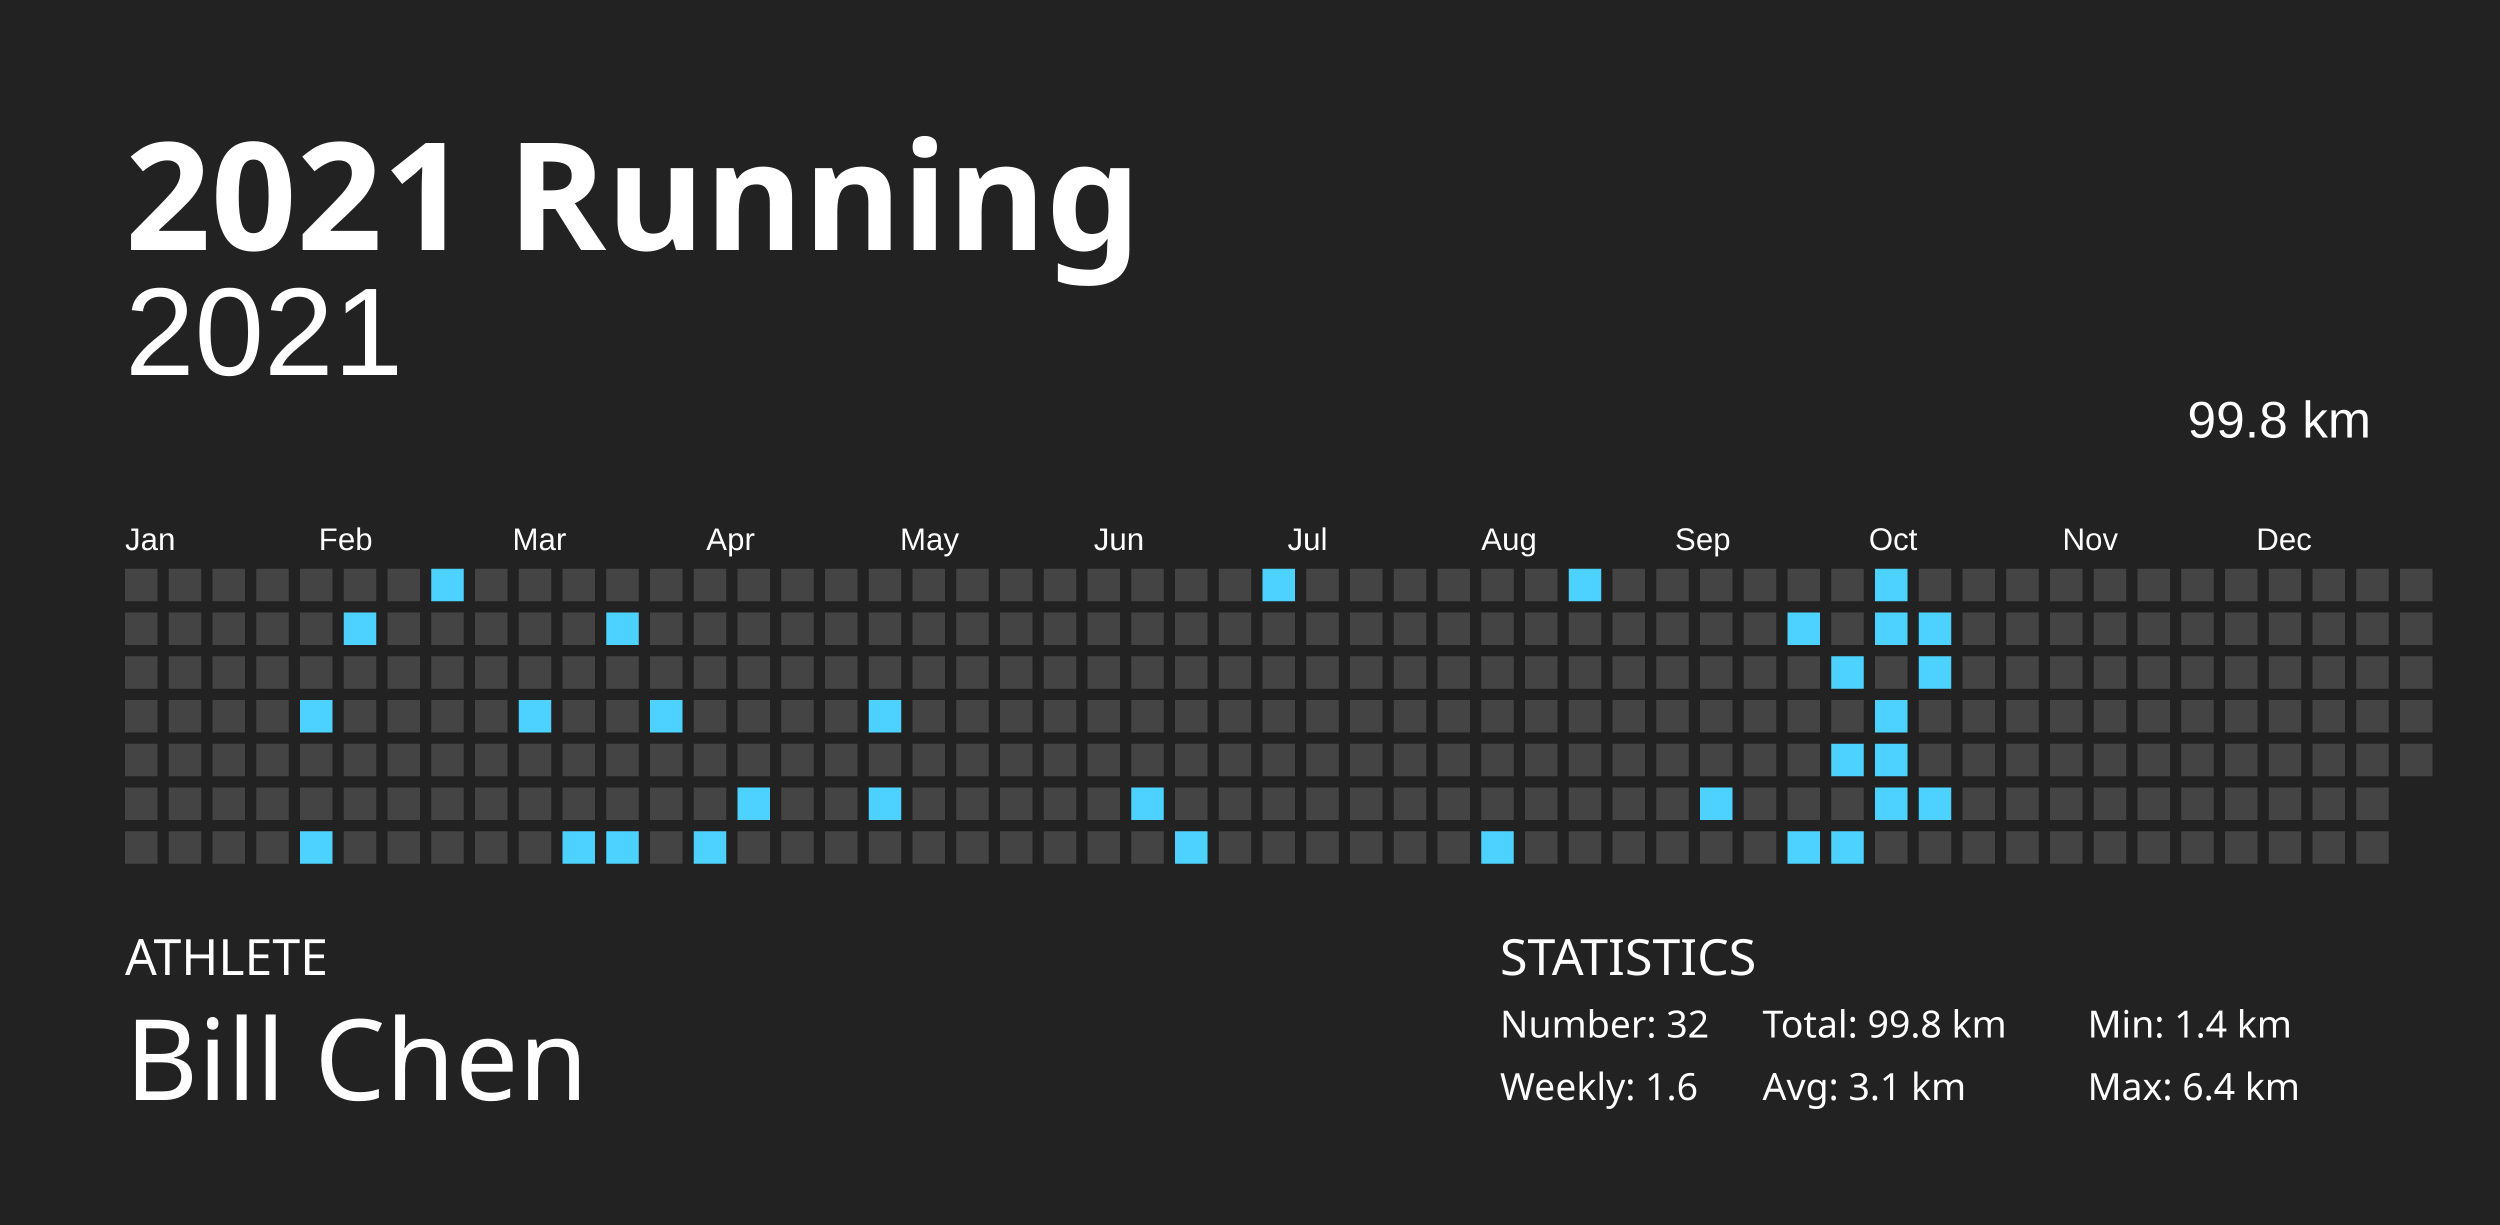
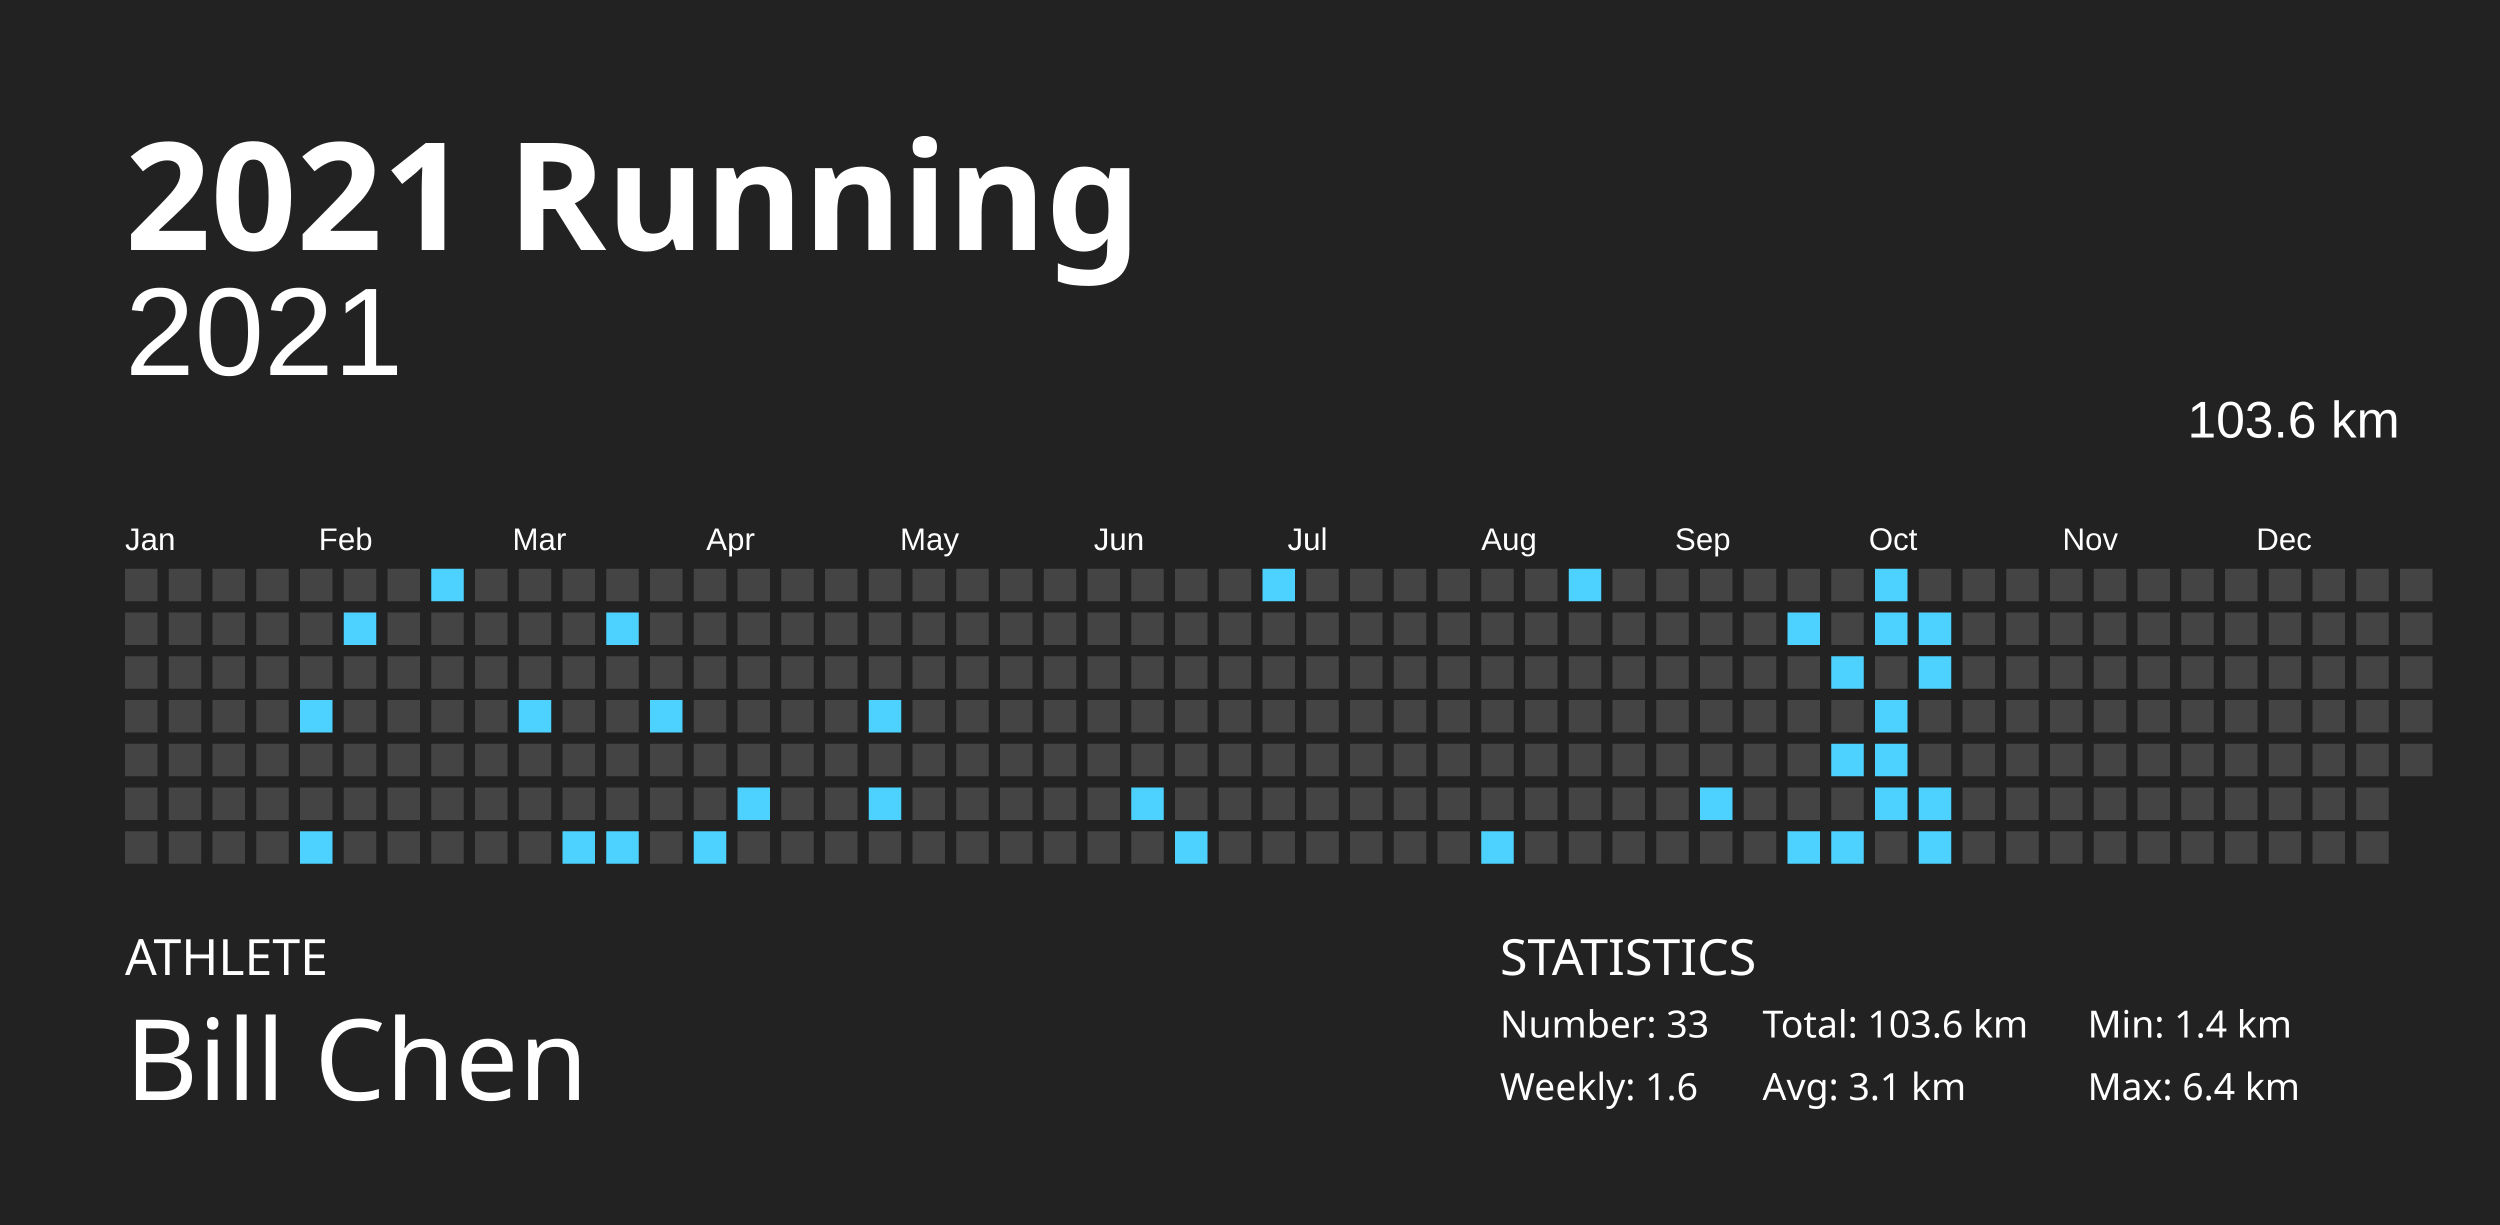
<svg xmlns="http://www.w3.org/2000/svg" baseProfile="full" height="98mm" version="1.1" viewBox="0,0,200,98" width="200mm">
  <defs />
  <rect fill="#222222" height="98" width="200" x="0" y="0" />
  <text fill="#FFFFFF" style="font-size:12px; font-family:Futura; font-weight:bold;" x="10" y="20">2021 Running</text>
  <text fill="#FFFFFF" style="font-size:4px; font-family:Futura" x="10" y="78">ATHLETE</text>
  <text fill="#FFFFFF" style="font-size:9px; font-family:Futura" x="10" y="88">Bill Chen</text>
  <text fill="#FFFFFF" style="font-size:4px; font-family:Futura" x="120" y="78">STATISTICS</text>
-   <text fill="#FFFFFF" style="font-size:3px; font-family:Futura" x="120" y="83">Number: 32</text>
+   <text fill="#FFFFFF" style="font-size:3px; font-family:Futura" x="120" y="83">Number: 33</text>
  <text fill="#FFFFFF" style="font-size:3px; font-family:Futura" x="120" y="88">Weekly: 1.6</text>
-   <text fill="#FFFFFF" style="font-size:3px; font-family:Futura" x="141" y="83">Total: 99.8 km</text>
+   <text fill="#FFFFFF" style="font-size:3px; font-family:Futura" x="141" y="83">Total: 103.6 km</text>
  <text fill="#FFFFFF" style="font-size:3px; font-family:Futura" x="141" y="88">Avg: 3.1 km</text>
  <text fill="#FFFFFF" style="font-size:3px; font-family:Futura" x="167" y="83">Min: 1.4 km</text>
  <text fill="#FFFFFF" style="font-size:3px; font-family:Futura" x="167" y="88">Max: 6.4 km</text>
  <text alignment-baseline="hanging" fill="#FFFFFF" style="font-size:10.0px; font-family:Arial;" x="10" y="30">2021</text>
-   <text alignment-baseline="hanging" fill="#FFFFFF" style="font-size:4.125px; font-family:Arial;" x="175" y="35">99.8 km</text>
+   <text alignment-baseline="hanging" fill="#FFFFFF" style="font-size:4.125px; font-family:Arial;" x="175" y="35">103.6 km</text>
  <text fill="#FFFFFF" style="font-size:2.5px; font-family:Arial" x="10.0" y="44">Jan</text>
  <text fill="#FFFFFF" style="font-size:2.5px; font-family:Arial" x="25.5" y="44">Feb</text>
  <text fill="#FFFFFF" style="font-size:2.5px; font-family:Arial" x="41.0" y="44">Mar</text>
  <text fill="#FFFFFF" style="font-size:2.5px; font-family:Arial" x="56.5" y="44">Apr</text>
  <text fill="#FFFFFF" style="font-size:2.5px; font-family:Arial" x="72.0" y="44">May</text>
  <text fill="#FFFFFF" style="font-size:2.5px; font-family:Arial" x="87.5" y="44">Jun</text>
  <text fill="#FFFFFF" style="font-size:2.5px; font-family:Arial" x="103.0" y="44">Jul</text>
  <text fill="#FFFFFF" style="font-size:2.5px; font-family:Arial" x="118.5" y="44">Aug</text>
  <text fill="#FFFFFF" style="font-size:2.5px; font-family:Arial" x="134.0" y="44">Sep</text>
  <text fill="#FFFFFF" style="font-size:2.5px; font-family:Arial" x="149.5" y="44">Oct</text>
  <text fill="#FFFFFF" style="font-size:2.5px; font-family:Arial" x="165.0" y="44">Nov</text>
  <text fill="#FFFFFF" style="font-size:2.5px; font-family:Arial" x="180.5" y="44">Dec</text>
  <rect fill="#444444" height="2.6" width="2.6" x="10.0" y="45.5" />
  <rect fill="#444444" height="2.6" width="2.6" x="10.0" y="49.0" />
  <rect fill="#444444" height="2.6" width="2.6" x="10.0" y="52.5" />
  <rect fill="#444444" height="2.6" width="2.6" x="10.0" y="56.0" />
  <rect fill="#444444" height="2.6" width="2.6" x="10.0" y="59.5" />
  <rect fill="#444444" height="2.6" width="2.6" x="10.0" y="63.0" />
  <rect fill="#444444" height="2.6" width="2.6" x="10.0" y="66.5" />
  <rect fill="#444444" height="2.6" width="2.6" x="13.5" y="45.5" />
  <rect fill="#444444" height="2.6" width="2.6" x="13.5" y="49.0" />
  <rect fill="#444444" height="2.6" width="2.6" x="13.5" y="52.5" />
  <rect fill="#444444" height="2.6" width="2.6" x="13.5" y="56.0" />
  <rect fill="#444444" height="2.6" width="2.6" x="13.5" y="59.5" />
  <rect fill="#444444" height="2.6" width="2.6" x="13.5" y="63.0" />
  <rect fill="#444444" height="2.6" width="2.6" x="13.5" y="66.5" />
  <rect fill="#444444" height="2.6" width="2.6" x="17.0" y="45.5" />
  <rect fill="#444444" height="2.6" width="2.6" x="17.0" y="49.0" />
  <rect fill="#444444" height="2.6" width="2.6" x="17.0" y="52.5" />
  <rect fill="#444444" height="2.6" width="2.6" x="17.0" y="56.0" />
  <rect fill="#444444" height="2.6" width="2.6" x="17.0" y="59.5" />
  <rect fill="#444444" height="2.6" width="2.6" x="17.0" y="63.0" />
  <rect fill="#444444" height="2.6" width="2.6" x="17.0" y="66.5" />
  <rect fill="#444444" height="2.6" width="2.6" x="20.5" y="45.5" />
  <rect fill="#444444" height="2.6" width="2.6" x="20.5" y="49.0" />
  <rect fill="#444444" height="2.6" width="2.6" x="20.5" y="52.5" />
  <rect fill="#444444" height="2.6" width="2.6" x="20.5" y="56.0" />
  <rect fill="#444444" height="2.6" width="2.6" x="20.5" y="59.5" />
  <rect fill="#444444" height="2.6" width="2.6" x="20.5" y="63.0" />
  <rect fill="#444444" height="2.6" width="2.6" x="20.5" y="66.5" />
  <rect fill="#444444" height="2.6" width="2.6" x="24.0" y="45.5" />
  <rect fill="#444444" height="2.6" width="2.6" x="24.0" y="49.0" />
  <rect fill="#444444" height="2.6" width="2.6" x="24.0" y="52.5" />
  <rect fill="#4dd2ff" height="2.6" width="2.6" x="24.0" y="56.0" />
  <rect fill="#444444" height="2.6" width="2.6" x="24.0" y="59.5" />
  <rect fill="#444444" height="2.6" width="2.6" x="24.0" y="63.0" />
  <rect fill="#4dd2ff" height="2.6" width="2.6" x="24.0" y="66.5" />
  <rect fill="#444444" height="2.6" width="2.6" x="27.5" y="45.5" />
  <rect fill="#4dd2ff" height="2.6" width="2.6" x="27.5" y="49.0" />
  <rect fill="#444444" height="2.6" width="2.6" x="27.5" y="52.5" />
  <rect fill="#444444" height="2.6" width="2.6" x="27.5" y="56.0" />
  <rect fill="#444444" height="2.6" width="2.6" x="27.5" y="59.5" />
  <rect fill="#444444" height="2.6" width="2.6" x="27.5" y="63.0" />
  <rect fill="#444444" height="2.6" width="2.6" x="27.5" y="66.5" />
  <rect fill="#444444" height="2.6" width="2.6" x="31.0" y="45.5" />
  <rect fill="#444444" height="2.6" width="2.6" x="31.0" y="49.0" />
  <rect fill="#444444" height="2.6" width="2.6" x="31.0" y="52.5" />
  <rect fill="#444444" height="2.6" width="2.6" x="31.0" y="56.0" />
  <rect fill="#444444" height="2.6" width="2.6" x="31.0" y="59.5" />
  <rect fill="#444444" height="2.6" width="2.6" x="31.0" y="63.0" />
  <rect fill="#444444" height="2.6" width="2.6" x="31.0" y="66.5" />
  <rect fill="#4dd2ff" height="2.6" width="2.6" x="34.5" y="45.5" />
  <rect fill="#444444" height="2.6" width="2.6" x="34.5" y="49.0" />
  <rect fill="#444444" height="2.6" width="2.6" x="34.5" y="52.5" />
  <rect fill="#444444" height="2.6" width="2.6" x="34.5" y="56.0" />
  <rect fill="#444444" height="2.6" width="2.6" x="34.5" y="59.5" />
  <rect fill="#444444" height="2.6" width="2.6" x="34.5" y="63.0" />
  <rect fill="#444444" height="2.6" width="2.6" x="34.5" y="66.5" />
  <rect fill="#444444" height="2.6" width="2.6" x="38.0" y="45.5" />
  <rect fill="#444444" height="2.6" width="2.6" x="38.0" y="49.0" />
  <rect fill="#444444" height="2.6" width="2.6" x="38.0" y="52.5" />
  <rect fill="#444444" height="2.6" width="2.6" x="38.0" y="56.0" />
  <rect fill="#444444" height="2.6" width="2.6" x="38.0" y="59.5" />
  <rect fill="#444444" height="2.6" width="2.6" x="38.0" y="63.0" />
  <rect fill="#444444" height="2.6" width="2.6" x="38.0" y="66.5" />
  <rect fill="#444444" height="2.6" width="2.6" x="41.5" y="45.5" />
  <rect fill="#444444" height="2.6" width="2.6" x="41.5" y="49.0" />
  <rect fill="#444444" height="2.6" width="2.6" x="41.5" y="52.5" />
  <rect fill="#4dd2ff" height="2.6" width="2.6" x="41.5" y="56.0" />
  <rect fill="#444444" height="2.6" width="2.6" x="41.5" y="59.5" />
  <rect fill="#444444" height="2.6" width="2.6" x="41.5" y="63.0" />
  <rect fill="#444444" height="2.6" width="2.6" x="41.5" y="66.5" />
  <rect fill="#444444" height="2.6" width="2.6" x="45.0" y="45.5" />
  <rect fill="#444444" height="2.6" width="2.6" x="45.0" y="49.0" />
  <rect fill="#444444" height="2.6" width="2.6" x="45.0" y="52.5" />
  <rect fill="#444444" height="2.6" width="2.6" x="45.0" y="56.0" />
  <rect fill="#444444" height="2.6" width="2.6" x="45.0" y="59.5" />
  <rect fill="#444444" height="2.6" width="2.6" x="45.0" y="63.0" />
  <rect fill="#4dd2ff" height="2.6" width="2.6" x="45.0" y="66.5" />
  <rect fill="#444444" height="2.6" width="2.6" x="48.5" y="45.5" />
  <rect fill="#4dd2ff" height="2.6" width="2.6" x="48.5" y="49.0" />
  <rect fill="#444444" height="2.6" width="2.6" x="48.5" y="52.5" />
  <rect fill="#444444" height="2.6" width="2.6" x="48.5" y="56.0" />
  <rect fill="#444444" height="2.6" width="2.6" x="48.5" y="59.5" />
  <rect fill="#444444" height="2.6" width="2.6" x="48.5" y="63.0" />
  <rect fill="#4dd2ff" height="2.6" width="2.6" x="48.5" y="66.5" />
  <rect fill="#444444" height="2.6" width="2.6" x="52.0" y="45.5" />
  <rect fill="#444444" height="2.6" width="2.6" x="52.0" y="49.0" />
  <rect fill="#444444" height="2.6" width="2.6" x="52.0" y="52.5" />
  <rect fill="#4dd2ff" height="2.6" width="2.6" x="52.0" y="56.0" />
  <rect fill="#444444" height="2.6" width="2.6" x="52.0" y="59.5" />
  <rect fill="#444444" height="2.6" width="2.6" x="52.0" y="63.0" />
  <rect fill="#444444" height="2.6" width="2.6" x="52.0" y="66.5" />
  <rect fill="#444444" height="2.6" width="2.6" x="55.5" y="45.5" />
  <rect fill="#444444" height="2.6" width="2.6" x="55.5" y="49.0" />
  <rect fill="#444444" height="2.6" width="2.6" x="55.5" y="52.5" />
  <rect fill="#444444" height="2.6" width="2.6" x="55.5" y="56.0" />
  <rect fill="#444444" height="2.6" width="2.6" x="55.5" y="59.5" />
  <rect fill="#444444" height="2.6" width="2.6" x="55.5" y="63.0" />
  <rect fill="#4dd2ff" height="2.6" width="2.6" x="55.5" y="66.5" />
  <rect fill="#444444" height="2.6" width="2.6" x="59.0" y="45.5" />
  <rect fill="#444444" height="2.6" width="2.6" x="59.0" y="49.0" />
  <rect fill="#444444" height="2.6" width="2.6" x="59.0" y="52.5" />
  <rect fill="#444444" height="2.6" width="2.6" x="59.0" y="56.0" />
  <rect fill="#444444" height="2.6" width="2.6" x="59.0" y="59.5" />
  <rect fill="#4dd2ff" height="2.6" width="2.6" x="59.0" y="63.0" />
  <rect fill="#444444" height="2.6" width="2.6" x="59.0" y="66.5" />
  <rect fill="#444444" height="2.6" width="2.6" x="62.5" y="45.5" />
  <rect fill="#444444" height="2.6" width="2.6" x="62.5" y="49.0" />
  <rect fill="#444444" height="2.6" width="2.6" x="62.5" y="52.5" />
  <rect fill="#444444" height="2.6" width="2.6" x="62.5" y="56.0" />
  <rect fill="#444444" height="2.6" width="2.6" x="62.5" y="59.5" />
  <rect fill="#444444" height="2.6" width="2.6" x="62.5" y="63.0" />
  <rect fill="#444444" height="2.6" width="2.6" x="62.5" y="66.5" />
  <rect fill="#444444" height="2.6" width="2.6" x="66.0" y="45.5" />
  <rect fill="#444444" height="2.6" width="2.6" x="66.0" y="49.0" />
  <rect fill="#444444" height="2.6" width="2.6" x="66.0" y="52.5" />
  <rect fill="#444444" height="2.6" width="2.6" x="66.0" y="56.0" />
  <rect fill="#444444" height="2.6" width="2.6" x="66.0" y="59.5" />
  <rect fill="#444444" height="2.6" width="2.6" x="66.0" y="63.0" />
  <rect fill="#444444" height="2.6" width="2.6" x="66.0" y="66.5" />
  <rect fill="#444444" height="2.6" width="2.6" x="69.5" y="45.5" />
  <rect fill="#444444" height="2.6" width="2.6" x="69.5" y="49.0" />
  <rect fill="#444444" height="2.6" width="2.6" x="69.5" y="52.5" />
  <rect fill="#4dd2ff" height="2.6" width="2.6" x="69.5" y="56.0" />
  <rect fill="#444444" height="2.6" width="2.6" x="69.5" y="59.5" />
  <rect fill="#4dd2ff" height="2.6" width="2.6" x="69.5" y="63.0" />
  <rect fill="#444444" height="2.6" width="2.6" x="69.5" y="66.5" />
  <rect fill="#444444" height="2.6" width="2.6" x="73.0" y="45.5" />
  <rect fill="#444444" height="2.6" width="2.6" x="73.0" y="49.0" />
  <rect fill="#444444" height="2.6" width="2.6" x="73.0" y="52.5" />
  <rect fill="#444444" height="2.6" width="2.6" x="73.0" y="56.0" />
  <rect fill="#444444" height="2.6" width="2.6" x="73.0" y="59.5" />
  <rect fill="#444444" height="2.6" width="2.6" x="73.0" y="63.0" />
  <rect fill="#444444" height="2.6" width="2.6" x="73.0" y="66.5" />
  <rect fill="#444444" height="2.6" width="2.6" x="76.5" y="45.5" />
  <rect fill="#444444" height="2.6" width="2.6" x="76.5" y="49.0" />
  <rect fill="#444444" height="2.6" width="2.6" x="76.5" y="52.5" />
  <rect fill="#444444" height="2.6" width="2.6" x="76.5" y="56.0" />
  <rect fill="#444444" height="2.6" width="2.6" x="76.5" y="59.5" />
  <rect fill="#444444" height="2.6" width="2.6" x="76.5" y="63.0" />
  <rect fill="#444444" height="2.6" width="2.6" x="76.5" y="66.5" />
  <rect fill="#444444" height="2.6" width="2.6" x="80.0" y="45.5" />
  <rect fill="#444444" height="2.6" width="2.6" x="80.0" y="49.0" />
  <rect fill="#444444" height="2.6" width="2.6" x="80.0" y="52.5" />
  <rect fill="#444444" height="2.6" width="2.6" x="80.0" y="56.0" />
  <rect fill="#444444" height="2.6" width="2.6" x="80.0" y="59.5" />
  <rect fill="#444444" height="2.6" width="2.6" x="80.0" y="63.0" />
  <rect fill="#444444" height="2.6" width="2.6" x="80.0" y="66.5" />
  <rect fill="#444444" height="2.6" width="2.6" x="83.5" y="45.5" />
  <rect fill="#444444" height="2.6" width="2.6" x="83.5" y="49.0" />
  <rect fill="#444444" height="2.6" width="2.6" x="83.5" y="52.5" />
  <rect fill="#444444" height="2.6" width="2.6" x="83.5" y="56.0" />
  <rect fill="#444444" height="2.6" width="2.6" x="83.5" y="59.5" />
  <rect fill="#444444" height="2.6" width="2.6" x="83.5" y="63.0" />
  <rect fill="#444444" height="2.6" width="2.6" x="83.5" y="66.5" />
  <rect fill="#444444" height="2.6" width="2.6" x="87.0" y="45.5" />
  <rect fill="#444444" height="2.6" width="2.6" x="87.0" y="49.0" />
  <rect fill="#444444" height="2.6" width="2.6" x="87.0" y="52.5" />
  <rect fill="#444444" height="2.6" width="2.6" x="87.0" y="56.0" />
  <rect fill="#444444" height="2.6" width="2.6" x="87.0" y="59.5" />
  <rect fill="#444444" height="2.6" width="2.6" x="87.0" y="63.0" />
  <rect fill="#444444" height="2.6" width="2.6" x="87.0" y="66.5" />
  <rect fill="#444444" height="2.6" width="2.6" x="90.5" y="45.5" />
  <rect fill="#444444" height="2.6" width="2.6" x="90.5" y="49.0" />
  <rect fill="#444444" height="2.6" width="2.6" x="90.5" y="52.5" />
  <rect fill="#444444" height="2.6" width="2.6" x="90.5" y="56.0" />
  <rect fill="#444444" height="2.6" width="2.6" x="90.5" y="59.5" />
  <rect fill="#4dd2ff" height="2.6" width="2.6" x="90.5" y="63.0" />
  <rect fill="#444444" height="2.6" width="2.6" x="90.5" y="66.5" />
  <rect fill="#444444" height="2.6" width="2.6" x="94.0" y="45.5" />
  <rect fill="#444444" height="2.6" width="2.6" x="94.0" y="49.0" />
  <rect fill="#444444" height="2.6" width="2.6" x="94.0" y="52.5" />
  <rect fill="#444444" height="2.6" width="2.6" x="94.0" y="56.0" />
  <rect fill="#444444" height="2.6" width="2.6" x="94.0" y="59.5" />
  <rect fill="#444444" height="2.6" width="2.6" x="94.0" y="63.0" />
  <rect fill="#4dd2ff" height="2.6" width="2.6" x="94.0" y="66.5" />
  <rect fill="#444444" height="2.6" width="2.6" x="97.5" y="45.5" />
  <rect fill="#444444" height="2.6" width="2.6" x="97.5" y="49.0" />
  <rect fill="#444444" height="2.6" width="2.6" x="97.5" y="52.5" />
  <rect fill="#444444" height="2.6" width="2.6" x="97.5" y="56.0" />
  <rect fill="#444444" height="2.6" width="2.6" x="97.5" y="59.5" />
  <rect fill="#444444" height="2.6" width="2.6" x="97.5" y="63.0" />
  <rect fill="#444444" height="2.6" width="2.6" x="97.5" y="66.5" />
  <rect fill="#4dd2ff" height="2.6" width="2.6" x="101.0" y="45.5" />
  <rect fill="#444444" height="2.6" width="2.6" x="101.0" y="49.0" />
  <rect fill="#444444" height="2.6" width="2.6" x="101.0" y="52.5" />
  <rect fill="#444444" height="2.6" width="2.6" x="101.0" y="56.0" />
  <rect fill="#444444" height="2.6" width="2.6" x="101.0" y="59.5" />
  <rect fill="#444444" height="2.6" width="2.6" x="101.0" y="63.0" />
  <rect fill="#444444" height="2.6" width="2.6" x="101.0" y="66.5" />
  <rect fill="#444444" height="2.6" width="2.6" x="104.5" y="45.5" />
  <rect fill="#444444" height="2.6" width="2.6" x="104.5" y="49.0" />
  <rect fill="#444444" height="2.6" width="2.6" x="104.5" y="52.5" />
  <rect fill="#444444" height="2.6" width="2.6" x="104.5" y="56.0" />
  <rect fill="#444444" height="2.6" width="2.6" x="104.5" y="59.5" />
  <rect fill="#444444" height="2.6" width="2.6" x="104.5" y="63.0" />
  <rect fill="#444444" height="2.6" width="2.6" x="104.5" y="66.5" />
  <rect fill="#444444" height="2.6" width="2.6" x="108.0" y="45.5" />
  <rect fill="#444444" height="2.6" width="2.6" x="108.0" y="49.0" />
  <rect fill="#444444" height="2.6" width="2.6" x="108.0" y="52.5" />
  <rect fill="#444444" height="2.6" width="2.6" x="108.0" y="56.0" />
  <rect fill="#444444" height="2.6" width="2.6" x="108.0" y="59.5" />
  <rect fill="#444444" height="2.6" width="2.6" x="108.0" y="63.0" />
  <rect fill="#444444" height="2.6" width="2.6" x="108.0" y="66.5" />
  <rect fill="#444444" height="2.6" width="2.6" x="111.5" y="45.5" />
  <rect fill="#444444" height="2.6" width="2.6" x="111.5" y="49.0" />
  <rect fill="#444444" height="2.6" width="2.6" x="111.5" y="52.5" />
  <rect fill="#444444" height="2.6" width="2.6" x="111.5" y="56.0" />
  <rect fill="#444444" height="2.6" width="2.6" x="111.5" y="59.5" />
  <rect fill="#444444" height="2.6" width="2.6" x="111.5" y="63.0" />
  <rect fill="#444444" height="2.6" width="2.6" x="111.5" y="66.5" />
  <rect fill="#444444" height="2.6" width="2.6" x="115.0" y="45.5" />
  <rect fill="#444444" height="2.6" width="2.6" x="115.0" y="49.0" />
  <rect fill="#444444" height="2.6" width="2.6" x="115.0" y="52.5" />
  <rect fill="#444444" height="2.6" width="2.6" x="115.0" y="56.0" />
  <rect fill="#444444" height="2.6" width="2.6" x="115.0" y="59.5" />
  <rect fill="#444444" height="2.6" width="2.6" x="115.0" y="63.0" />
  <rect fill="#444444" height="2.6" width="2.6" x="115.0" y="66.5" />
  <rect fill="#444444" height="2.6" width="2.6" x="118.5" y="45.5" />
  <rect fill="#444444" height="2.6" width="2.6" x="118.5" y="49.0" />
  <rect fill="#444444" height="2.6" width="2.6" x="118.5" y="52.5" />
  <rect fill="#444444" height="2.6" width="2.6" x="118.5" y="56.0" />
  <rect fill="#444444" height="2.6" width="2.6" x="118.5" y="59.5" />
  <rect fill="#444444" height="2.6" width="2.6" x="118.5" y="63.0" />
  <rect fill="#4dd2ff" height="2.6" width="2.6" x="118.5" y="66.5" />
  <rect fill="#444444" height="2.6" width="2.6" x="122.0" y="45.5" />
  <rect fill="#444444" height="2.6" width="2.6" x="122.0" y="49.0" />
  <rect fill="#444444" height="2.6" width="2.6" x="122.0" y="52.5" />
  <rect fill="#444444" height="2.6" width="2.6" x="122.0" y="56.0" />
  <rect fill="#444444" height="2.6" width="2.6" x="122.0" y="59.5" />
  <rect fill="#444444" height="2.6" width="2.6" x="122.0" y="63.0" />
  <rect fill="#444444" height="2.6" width="2.6" x="122.0" y="66.5" />
  <rect fill="#4dd2ff" height="2.6" width="2.6" x="125.5" y="45.5" />
  <rect fill="#444444" height="2.6" width="2.6" x="125.5" y="49.0" />
  <rect fill="#444444" height="2.6" width="2.6" x="125.5" y="52.5" />
  <rect fill="#444444" height="2.6" width="2.6" x="125.5" y="56.0" />
  <rect fill="#444444" height="2.6" width="2.6" x="125.5" y="59.5" />
  <rect fill="#444444" height="2.6" width="2.6" x="125.5" y="63.0" />
  <rect fill="#444444" height="2.6" width="2.6" x="125.5" y="66.5" />
  <rect fill="#444444" height="2.6" width="2.6" x="129.0" y="45.5" />
  <rect fill="#444444" height="2.6" width="2.6" x="129.0" y="49.0" />
  <rect fill="#444444" height="2.6" width="2.6" x="129.0" y="52.5" />
  <rect fill="#444444" height="2.6" width="2.6" x="129.0" y="56.0" />
  <rect fill="#444444" height="2.6" width="2.6" x="129.0" y="59.5" />
  <rect fill="#444444" height="2.6" width="2.6" x="129.0" y="63.0" />
  <rect fill="#444444" height="2.6" width="2.6" x="129.0" y="66.5" />
  <rect fill="#444444" height="2.6" width="2.6" x="132.5" y="45.5" />
  <rect fill="#444444" height="2.6" width="2.6" x="132.5" y="49.0" />
  <rect fill="#444444" height="2.6" width="2.6" x="132.5" y="52.5" />
  <rect fill="#444444" height="2.6" width="2.6" x="132.5" y="56.0" />
  <rect fill="#444444" height="2.6" width="2.6" x="132.5" y="59.5" />
  <rect fill="#444444" height="2.6" width="2.6" x="132.5" y="63.0" />
  <rect fill="#444444" height="2.6" width="2.6" x="132.5" y="66.5" />
  <rect fill="#444444" height="2.6" width="2.6" x="136.0" y="45.5" />
  <rect fill="#444444" height="2.6" width="2.6" x="136.0" y="49.0" />
  <rect fill="#444444" height="2.6" width="2.6" x="136.0" y="52.5" />
  <rect fill="#444444" height="2.6" width="2.6" x="136.0" y="56.0" />
  <rect fill="#444444" height="2.6" width="2.6" x="136.0" y="59.5" />
  <rect fill="#4dd2ff" height="2.6" width="2.6" x="136.0" y="63.0" />
  <rect fill="#444444" height="2.6" width="2.6" x="136.0" y="66.5" />
  <rect fill="#444444" height="2.6" width="2.6" x="139.5" y="45.5" />
  <rect fill="#444444" height="2.6" width="2.6" x="139.5" y="49.0" />
  <rect fill="#444444" height="2.6" width="2.6" x="139.5" y="52.5" />
  <rect fill="#444444" height="2.6" width="2.6" x="139.5" y="56.0" />
  <rect fill="#444444" height="2.6" width="2.6" x="139.5" y="59.5" />
  <rect fill="#444444" height="2.6" width="2.6" x="139.5" y="63.0" />
  <rect fill="#444444" height="2.6" width="2.6" x="139.5" y="66.5" />
  <rect fill="#444444" height="2.6" width="2.6" x="143.0" y="45.5" />
  <rect fill="#4dd2ff" height="2.6" width="2.6" x="143.0" y="49.0" />
  <rect fill="#444444" height="2.6" width="2.6" x="143.0" y="52.5" />
  <rect fill="#444444" height="2.6" width="2.6" x="143.0" y="56.0" />
  <rect fill="#444444" height="2.6" width="2.6" x="143.0" y="59.5" />
  <rect fill="#444444" height="2.6" width="2.6" x="143.0" y="63.0" />
  <rect fill="#4dd2ff" height="2.6" width="2.6" x="143.0" y="66.5" />
  <rect fill="#444444" height="2.6" width="2.6" x="146.5" y="45.5" />
  <rect fill="#444444" height="2.6" width="2.6" x="146.5" y="49.0" />
  <rect fill="#4dd2ff" height="2.6" width="2.6" x="146.5" y="52.5" />
  <rect fill="#444444" height="2.6" width="2.6" x="146.5" y="56.0" />
  <rect fill="#4dd2ff" height="2.6" width="2.6" x="146.5" y="59.5" />
  <rect fill="#444444" height="2.6" width="2.6" x="146.5" y="63.0" />
  <rect fill="#4dd2ff" height="2.6" width="2.6" x="146.5" y="66.5" />
  <rect fill="#4dd2ff" height="2.6" width="2.6" x="150.0" y="45.5" />
  <rect fill="#4dd2ff" height="2.6" width="2.6" x="150.0" y="49.0" />
  <rect fill="#444444" height="2.6" width="2.6" x="150.0" y="52.5" />
  <rect fill="#4dd2ff" height="2.6" width="2.6" x="150.0" y="56.0" />
  <rect fill="#4dd2ff" height="2.6" width="2.6" x="150.0" y="59.5" />
  <rect fill="#4dd2ff" height="2.6" width="2.6" x="150.0" y="63.0" />
  <rect fill="#444444" height="2.6" width="2.6" x="150.0" y="66.5" />
  <rect fill="#444444" height="2.6" width="2.6" x="153.5" y="45.5" />
  <rect fill="#4dd2ff" height="2.6" width="2.6" x="153.5" y="49.0" />
  <rect fill="#4dd2ff" height="2.6" width="2.6" x="153.5" y="52.5" />
  <rect fill="#444444" height="2.6" width="2.6" x="153.5" y="56.0" />
  <rect fill="#444444" height="2.6" width="2.6" x="153.5" y="59.5" />
  <rect fill="#4dd2ff" height="2.6" width="2.6" x="153.5" y="63.0" />
-   <rect fill="#444444" height="2.6" width="2.6" x="153.5" y="66.5" />
+   <rect fill="#4dd2ff" height="2.6" width="2.6" x="153.5" y="66.5" />
  <rect fill="#444444" height="2.6" width="2.6" x="157.0" y="45.5" />
  <rect fill="#444444" height="2.6" width="2.6" x="157.0" y="49.0" />
  <rect fill="#444444" height="2.6" width="2.6" x="157.0" y="52.5" />
  <rect fill="#444444" height="2.6" width="2.6" x="157.0" y="56.0" />
  <rect fill="#444444" height="2.6" width="2.6" x="157.0" y="59.5" />
  <rect fill="#444444" height="2.6" width="2.6" x="157.0" y="63.0" />
  <rect fill="#444444" height="2.6" width="2.6" x="157.0" y="66.5" />
  <rect fill="#444444" height="2.6" width="2.6" x="160.5" y="45.5" />
  <rect fill="#444444" height="2.6" width="2.6" x="160.5" y="49.0" />
  <rect fill="#444444" height="2.6" width="2.6" x="160.5" y="52.5" />
  <rect fill="#444444" height="2.6" width="2.6" x="160.5" y="56.0" />
  <rect fill="#444444" height="2.6" width="2.6" x="160.5" y="59.5" />
  <rect fill="#444444" height="2.6" width="2.6" x="160.5" y="63.0" />
  <rect fill="#444444" height="2.6" width="2.6" x="160.5" y="66.5" />
  <rect fill="#444444" height="2.6" width="2.6" x="164.0" y="45.5" />
  <rect fill="#444444" height="2.6" width="2.6" x="164.0" y="49.0" />
  <rect fill="#444444" height="2.6" width="2.6" x="164.0" y="52.5" />
  <rect fill="#444444" height="2.6" width="2.6" x="164.0" y="56.0" />
  <rect fill="#444444" height="2.6" width="2.6" x="164.0" y="59.5" />
  <rect fill="#444444" height="2.6" width="2.6" x="164.0" y="63.0" />
  <rect fill="#444444" height="2.6" width="2.6" x="164.0" y="66.5" />
  <rect fill="#444444" height="2.6" width="2.6" x="167.5" y="45.5" />
  <rect fill="#444444" height="2.6" width="2.6" x="167.5" y="49.0" />
  <rect fill="#444444" height="2.6" width="2.6" x="167.5" y="52.5" />
  <rect fill="#444444" height="2.6" width="2.6" x="167.5" y="56.0" />
  <rect fill="#444444" height="2.6" width="2.6" x="167.5" y="59.5" />
  <rect fill="#444444" height="2.6" width="2.6" x="167.5" y="63.0" />
  <rect fill="#444444" height="2.6" width="2.6" x="167.5" y="66.5" />
  <rect fill="#444444" height="2.6" width="2.6" x="171.0" y="45.5" />
  <rect fill="#444444" height="2.6" width="2.6" x="171.0" y="49.0" />
  <rect fill="#444444" height="2.6" width="2.6" x="171.0" y="52.5" />
  <rect fill="#444444" height="2.6" width="2.6" x="171.0" y="56.0" />
  <rect fill="#444444" height="2.6" width="2.6" x="171.0" y="59.5" />
  <rect fill="#444444" height="2.6" width="2.6" x="171.0" y="63.0" />
  <rect fill="#444444" height="2.6" width="2.6" x="171.0" y="66.5" />
  <rect fill="#444444" height="2.6" width="2.6" x="174.5" y="45.5" />
  <rect fill="#444444" height="2.6" width="2.6" x="174.5" y="49.0" />
  <rect fill="#444444" height="2.6" width="2.6" x="174.5" y="52.5" />
  <rect fill="#444444" height="2.6" width="2.6" x="174.5" y="56.0" />
  <rect fill="#444444" height="2.6" width="2.6" x="174.5" y="59.5" />
  <rect fill="#444444" height="2.6" width="2.6" x="174.5" y="63.0" />
  <rect fill="#444444" height="2.6" width="2.6" x="174.5" y="66.5" />
  <rect fill="#444444" height="2.6" width="2.6" x="178.0" y="45.5" />
  <rect fill="#444444" height="2.6" width="2.6" x="178.0" y="49.0" />
  <rect fill="#444444" height="2.6" width="2.6" x="178.0" y="52.5" />
  <rect fill="#444444" height="2.6" width="2.6" x="178.0" y="56.0" />
  <rect fill="#444444" height="2.6" width="2.6" x="178.0" y="59.5" />
  <rect fill="#444444" height="2.6" width="2.6" x="178.0" y="63.0" />
  <rect fill="#444444" height="2.6" width="2.6" x="178.0" y="66.5" />
  <rect fill="#444444" height="2.6" width="2.6" x="181.5" y="45.5" />
  <rect fill="#444444" height="2.6" width="2.6" x="181.5" y="49.0" />
  <rect fill="#444444" height="2.6" width="2.6" x="181.5" y="52.5" />
  <rect fill="#444444" height="2.6" width="2.6" x="181.5" y="56.0" />
  <rect fill="#444444" height="2.6" width="2.6" x="181.5" y="59.5" />
  <rect fill="#444444" height="2.6" width="2.6" x="181.5" y="63.0" />
  <rect fill="#444444" height="2.6" width="2.6" x="181.5" y="66.5" />
  <rect fill="#444444" height="2.6" width="2.6" x="185.0" y="45.5" />
  <rect fill="#444444" height="2.6" width="2.6" x="185.0" y="49.0" />
  <rect fill="#444444" height="2.6" width="2.6" x="185.0" y="52.5" />
  <rect fill="#444444" height="2.6" width="2.6" x="185.0" y="56.0" />
  <rect fill="#444444" height="2.6" width="2.6" x="185.0" y="59.5" />
  <rect fill="#444444" height="2.6" width="2.6" x="185.0" y="63.0" />
  <rect fill="#444444" height="2.6" width="2.6" x="185.0" y="66.5" />
  <rect fill="#444444" height="2.6" width="2.6" x="188.5" y="45.5" />
  <rect fill="#444444" height="2.6" width="2.6" x="188.5" y="49.0" />
  <rect fill="#444444" height="2.6" width="2.6" x="188.5" y="52.5" />
  <rect fill="#444444" height="2.6" width="2.6" x="188.5" y="56.0" />
  <rect fill="#444444" height="2.6" width="2.6" x="188.5" y="59.5" />
  <rect fill="#444444" height="2.6" width="2.6" x="188.5" y="63.0" />
  <rect fill="#444444" height="2.6" width="2.6" x="188.5" y="66.5" />
  <rect fill="#444444" height="2.6" width="2.6" x="192.0" y="45.5" />
  <rect fill="#444444" height="2.6" width="2.6" x="192.0" y="49.0" />
  <rect fill="#444444" height="2.6" width="2.6" x="192.0" y="52.5" />
  <rect fill="#444444" height="2.6" width="2.6" x="192.0" y="56.0" />
  <rect fill="#444444" height="2.6" width="2.6" x="192.0" y="59.5" />
</svg>
